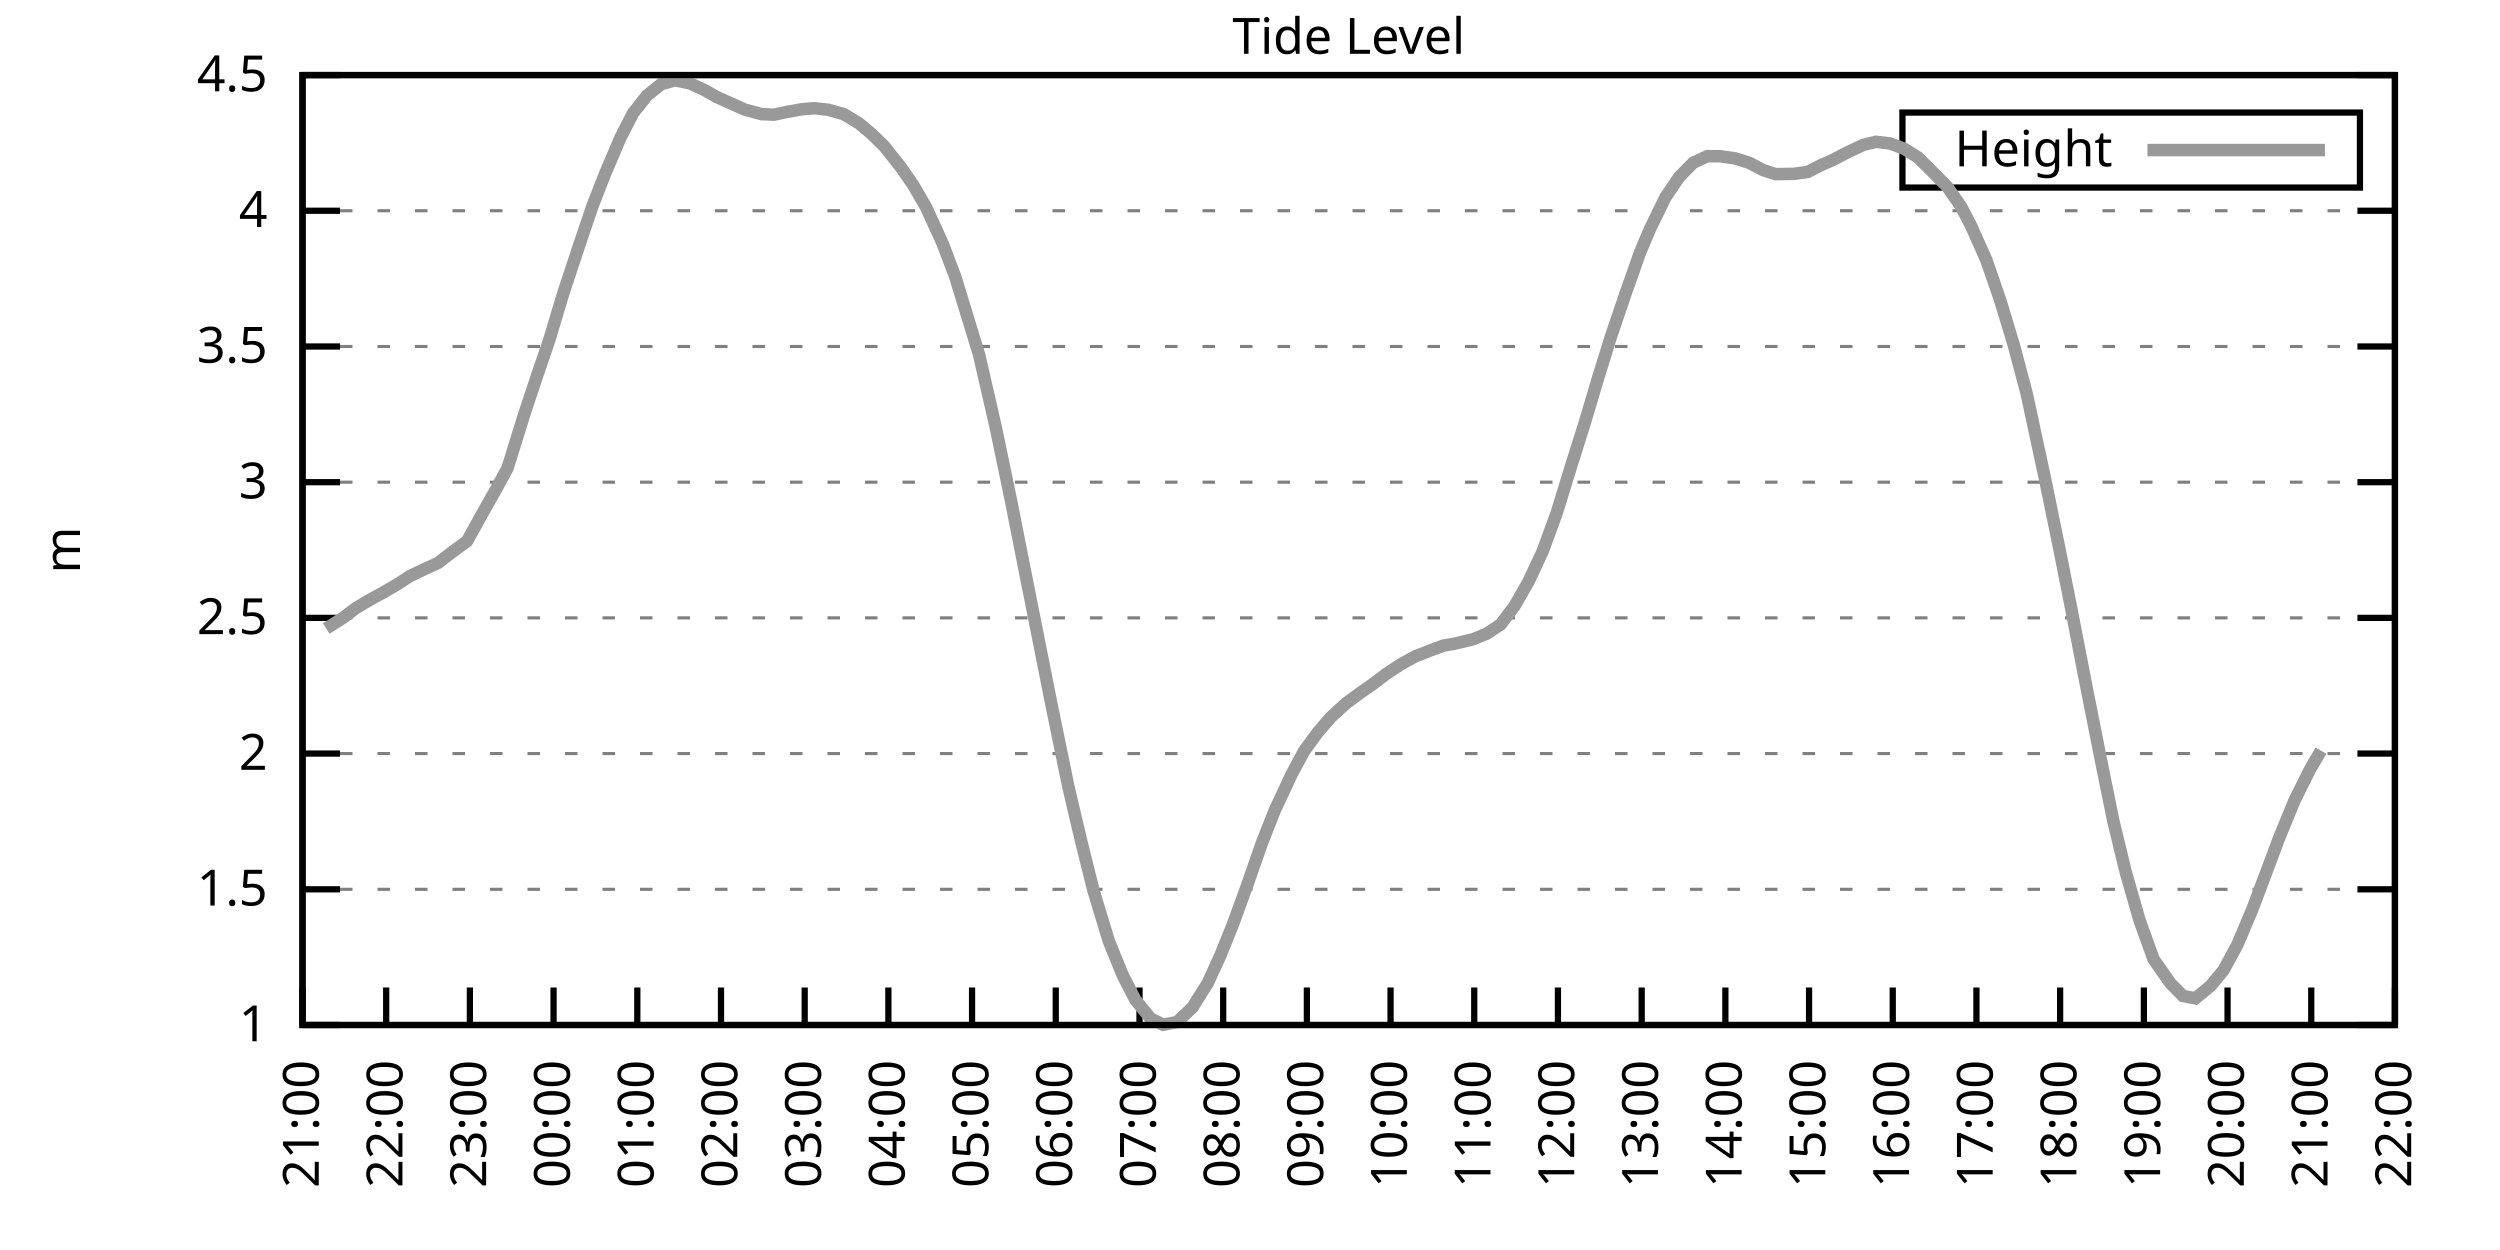
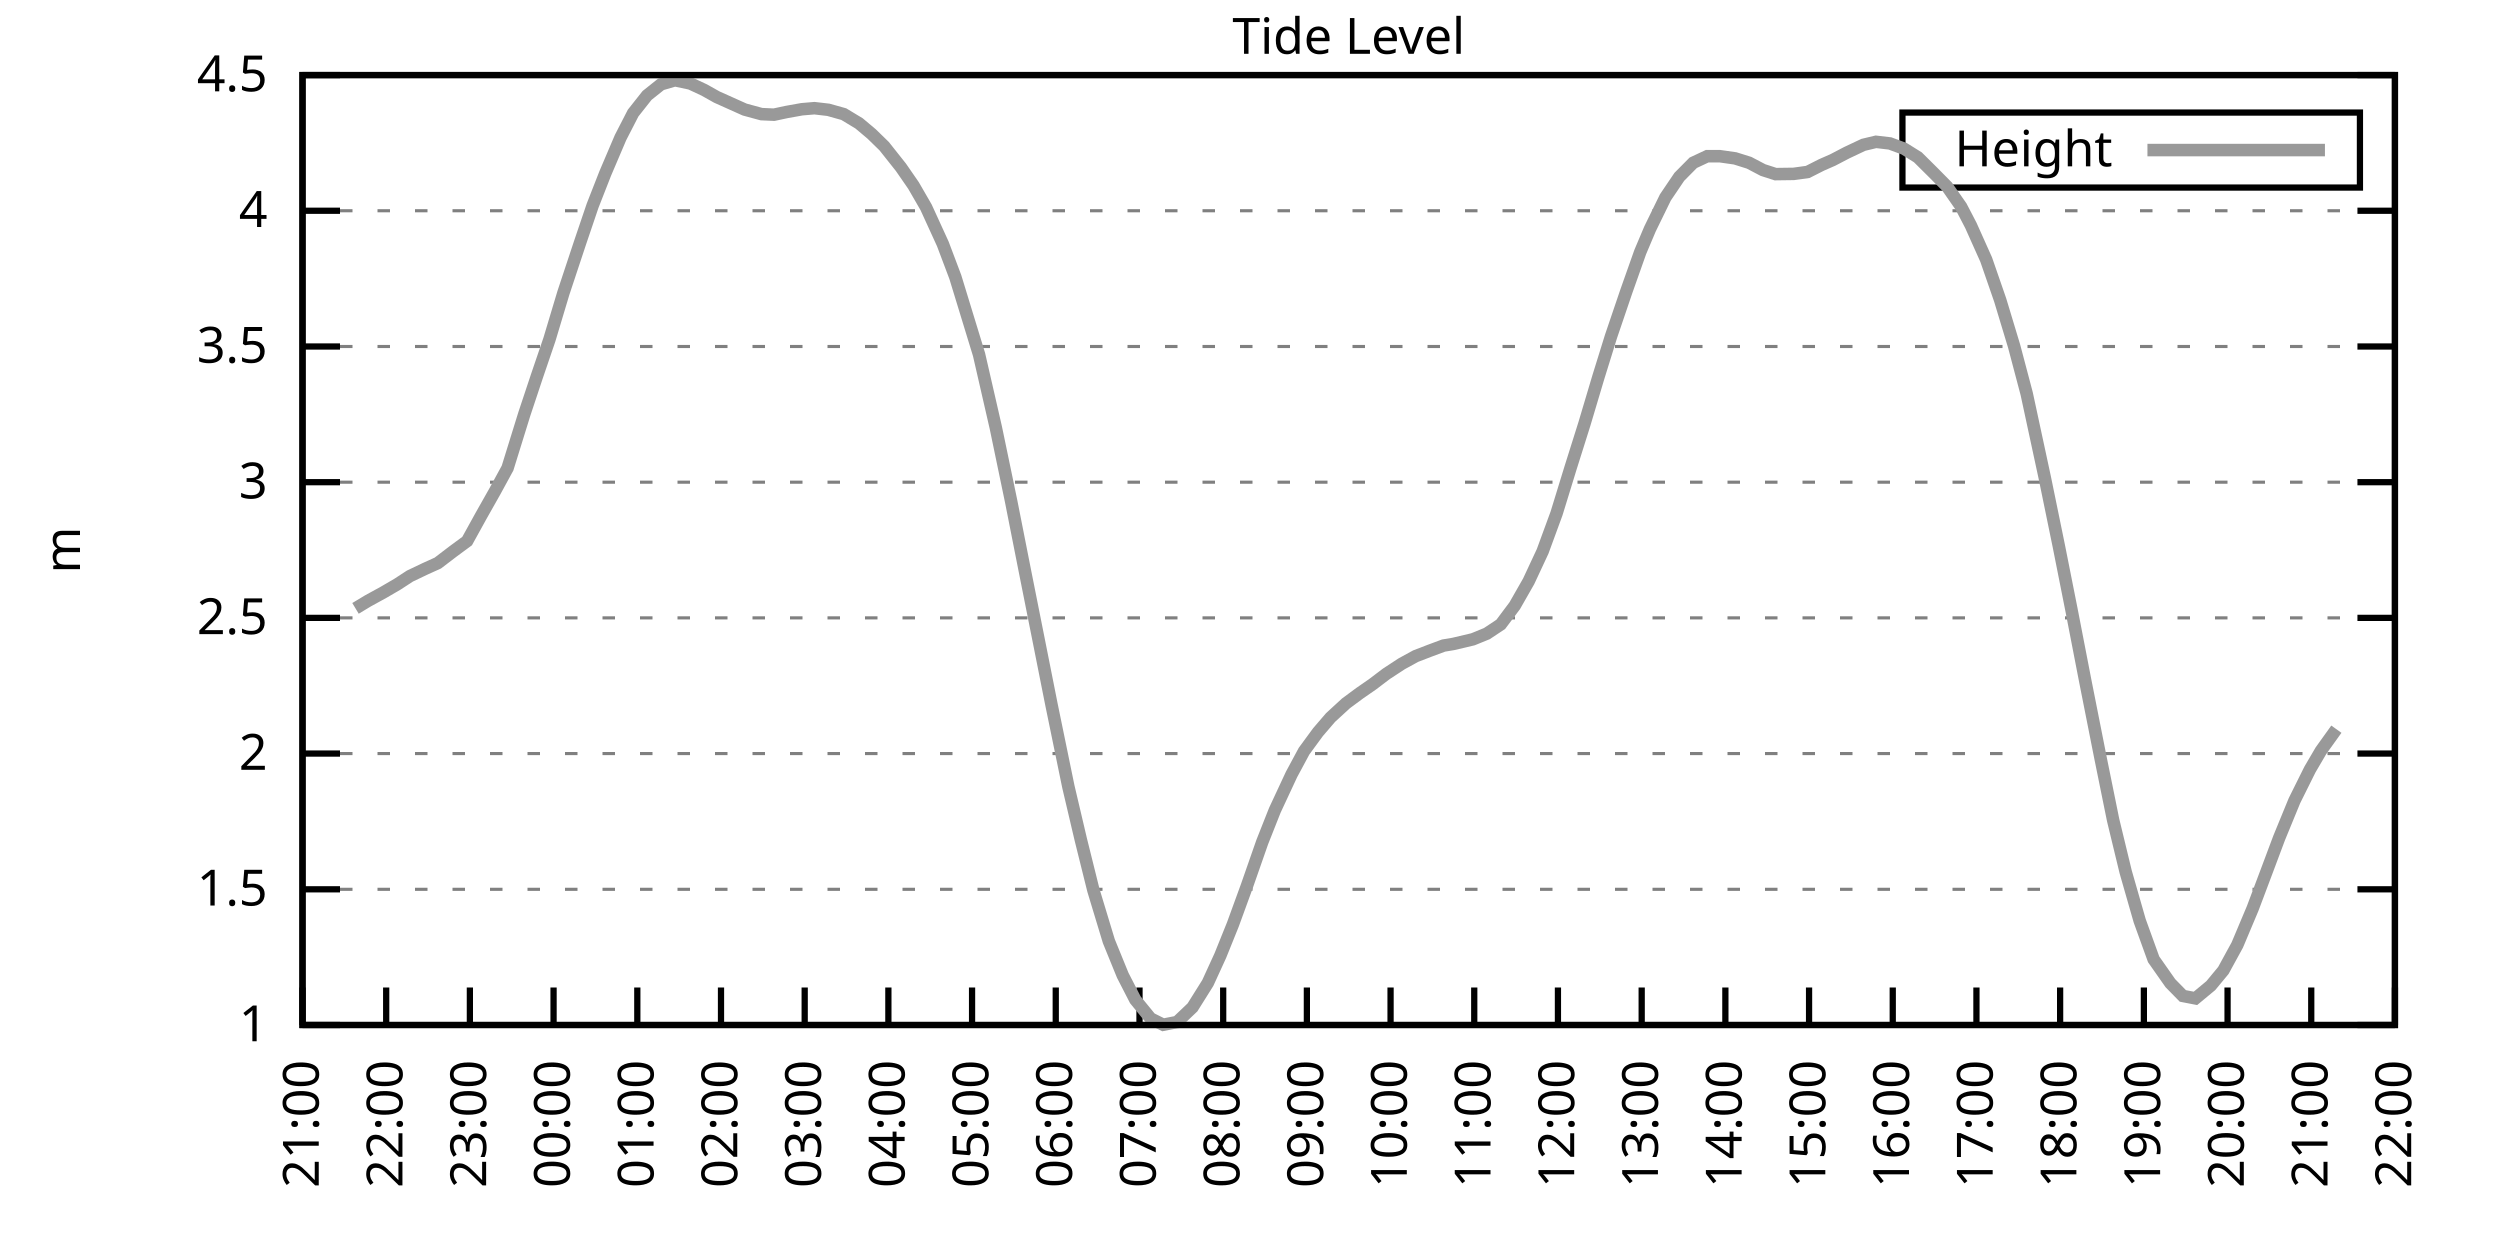
<svg xmlns="http://www.w3.org/2000/svg" xmlns:xlink="http://www.w3.org/1999/xlink" width="400" height="200" viewBox="0 0 400 200">
  <g id="gnuplot_canvas">
    <rect x="0" y="0" width="400" height="200" fill="none" />
    <defs>
      <circle id="gpDot" r="0.5" stroke-width="0.5" stroke="currentColor" />
      <path id="gpPt0" stroke-width="0.333" stroke="currentColor" d="M-1,0 h2 M0,-1 v2" />
      <path id="gpPt1" stroke-width="0.333" stroke="currentColor" d="M-1,-1 L1,1 M1,-1 L-1,1" />
      <path id="gpPt2" stroke-width="0.333" stroke="currentColor" d="M-1,0 L1,0 M0,-1 L0,1 M-1,-1 L1,1 M-1,1 L1,-1" />
      <rect id="gpPt3" stroke-width="0.333" stroke="currentColor" x="-1" y="-1" width="2" height="2" />
      <rect id="gpPt4" stroke-width="0.333" stroke="currentColor" fill="currentColor" x="-1" y="-1" width="2" height="2" />
      <circle id="gpPt5" stroke-width="0.333" stroke="currentColor" cx="0" cy="0" r="1" />
      <use xlink:href="#gpPt5" id="gpPt6" fill="currentColor" stroke="none" />
      <path id="gpPt7" stroke-width="0.333" stroke="currentColor" d="M0,-1.33 L-1.33,0.67 L1.33,0.67 z" />
      <use xlink:href="#gpPt7" id="gpPt8" fill="currentColor" stroke="none" />
      <use xlink:href="#gpPt7" id="gpPt9" stroke="currentColor" transform="rotate(180)" />
      <use xlink:href="#gpPt9" id="gpPt10" fill="currentColor" stroke="none" />
      <use xlink:href="#gpPt3" id="gpPt11" stroke="currentColor" transform="rotate(45)" />
      <use xlink:href="#gpPt11" id="gpPt12" fill="currentColor" stroke="none" />
      <path id="gpPt13" stroke-width="0.333" stroke="currentColor" d="M0,1.330 L1.265,0.411 L0.782,-1.067 L-0.782,-1.076 L-1.265,0.411 z" />
      <use xlink:href="#gpPt13" id="gpPt14" fill="currentColor" stroke="none" />
      <filter id="textbox" filterUnits="objectBoundingBox" x="0" y="0" height="1" width="1">
        <feFlood flood-color="white" flood-opacity="1" result="bgnd" />
        <feComposite in="SourceGraphic" in2="bgnd" operator="atop" />
      </filter>
      <filter id="greybox" filterUnits="objectBoundingBox" x="0" y="0" height="1" width="1">
        <feFlood flood-color="lightgrey" flood-opacity="1" result="grey" />
        <feComposite in="SourceGraphic" in2="grey" operator="atop" />
      </filter>
    </defs>
    <g fill="none" color="white" stroke="currentColor" stroke-width="1.00" stroke-linecap="butt" stroke-linejoin="miter">
</g>
    <g fill="none" color="black" stroke="currentColor" stroke-width="1.00" stroke-linecap="butt" stroke-linejoin="miter">
      <g stroke="none" shape-rendering="crispEdges">
        <polygon fill="rgb(255, 255, 255)" points="48.40,164.00 383.18,164.00 383.18,12.02 48.40,12.02 " />
      </g>
    </g>
    <g fill="none" color="black" stroke="currentColor" stroke-width="1.00" stroke-linecap="butt" stroke-linejoin="miter">
</g>
    <g fill="none" color="black" stroke="black" stroke-width="0.50" stroke-linecap="butt" stroke-linejoin="miter">
</g>
    <g fill="none" color="gray" stroke="currentColor" stroke-width="0.50" stroke-linecap="butt" stroke-linejoin="miter">
      <path stroke="gray" stroke-dasharray="2,4" class="gridline" d="M48.40,164.00 L383.19,164.00  " />
    </g>
    <g fill="none" color="gray" stroke="gray" stroke-width="1.00" stroke-linecap="butt" stroke-linejoin="miter">
</g>
    <g fill="none" color="black" stroke="currentColor" stroke-width="1.00" stroke-linecap="butt" stroke-linejoin="miter">
      <path stroke="black" d="M48.40,164.00 L54.40,164.00 M383.19,164.00 L377.19,164.00  " />
      <g transform="translate(42.80,166.60)" stroke="none" fill="black" font-family="Sans" font-size="8.00" text-anchor="end">
        <text>
          <tspan font-family="Sans"> 1</tspan>
        </text>
      </g>
    </g>
    <g fill="none" color="black" stroke="currentColor" stroke-width="1.00" stroke-linecap="butt" stroke-linejoin="miter">
</g>
    <g fill="none" color="black" stroke="black" stroke-width="0.50" stroke-linecap="butt" stroke-linejoin="miter">
</g>
    <g fill="none" color="gray" stroke="currentColor" stroke-width="0.50" stroke-linecap="butt" stroke-linejoin="miter">
      <path stroke="gray" stroke-dasharray="2,4" class="gridline" d="M48.40,142.29 L383.19,142.29  " />
    </g>
    <g fill="none" color="gray" stroke="gray" stroke-width="1.00" stroke-linecap="butt" stroke-linejoin="miter">
</g>
    <g fill="none" color="black" stroke="currentColor" stroke-width="1.00" stroke-linecap="butt" stroke-linejoin="miter">
      <path stroke="black" d="M48.40,142.29 L54.40,142.29 M383.19,142.29 L377.19,142.29  " />
      <g transform="translate(42.80,144.89)" stroke="none" fill="black" font-family="Sans" font-size="8.00" text-anchor="end">
        <text>
          <tspan font-family="Sans"> 1.5</tspan>
        </text>
      </g>
    </g>
    <g fill="none" color="black" stroke="currentColor" stroke-width="1.00" stroke-linecap="butt" stroke-linejoin="miter">
</g>
    <g fill="none" color="black" stroke="black" stroke-width="0.50" stroke-linecap="butt" stroke-linejoin="miter">
</g>
    <g fill="none" color="gray" stroke="currentColor" stroke-width="0.50" stroke-linecap="butt" stroke-linejoin="miter">
      <path stroke="gray" stroke-dasharray="2,4" class="gridline" d="M48.40,120.57 L383.19,120.57  " />
    </g>
    <g fill="none" color="gray" stroke="gray" stroke-width="1.00" stroke-linecap="butt" stroke-linejoin="miter">
</g>
    <g fill="none" color="black" stroke="currentColor" stroke-width="1.00" stroke-linecap="butt" stroke-linejoin="miter">
      <path stroke="black" d="M48.40,120.57 L54.40,120.57 M383.19,120.57 L377.19,120.57  " />
      <g transform="translate(42.80,123.17)" stroke="none" fill="black" font-family="Sans" font-size="8.00" text-anchor="end">
        <text>
          <tspan font-family="Sans"> 2</tspan>
        </text>
      </g>
    </g>
    <g fill="none" color="black" stroke="currentColor" stroke-width="1.00" stroke-linecap="butt" stroke-linejoin="miter">
</g>
    <g fill="none" color="black" stroke="black" stroke-width="0.50" stroke-linecap="butt" stroke-linejoin="miter">
</g>
    <g fill="none" color="gray" stroke="currentColor" stroke-width="0.50" stroke-linecap="butt" stroke-linejoin="miter">
      <path stroke="gray" stroke-dasharray="2,4" class="gridline" d="M48.40,98.86 L383.19,98.86  " />
    </g>
    <g fill="none" color="gray" stroke="gray" stroke-width="1.00" stroke-linecap="butt" stroke-linejoin="miter">
</g>
    <g fill="none" color="black" stroke="currentColor" stroke-width="1.00" stroke-linecap="butt" stroke-linejoin="miter">
      <path stroke="black" d="M48.40,98.86 L54.40,98.86 M383.19,98.86 L377.19,98.86  " />
      <g transform="translate(42.80,101.46)" stroke="none" fill="black" font-family="Sans" font-size="8.00" text-anchor="end">
        <text>
          <tspan font-family="Sans"> 2.5</tspan>
        </text>
      </g>
    </g>
    <g fill="none" color="black" stroke="currentColor" stroke-width="1.00" stroke-linecap="butt" stroke-linejoin="miter">
</g>
    <g fill="none" color="black" stroke="black" stroke-width="0.50" stroke-linecap="butt" stroke-linejoin="miter">
</g>
    <g fill="none" color="gray" stroke="currentColor" stroke-width="0.50" stroke-linecap="butt" stroke-linejoin="miter">
      <path stroke="gray" stroke-dasharray="2,4" class="gridline" d="M48.40,77.15 L383.19,77.15  " />
    </g>
    <g fill="none" color="gray" stroke="gray" stroke-width="1.00" stroke-linecap="butt" stroke-linejoin="miter">
</g>
    <g fill="none" color="black" stroke="currentColor" stroke-width="1.00" stroke-linecap="butt" stroke-linejoin="miter">
      <path stroke="black" d="M48.40,77.15 L54.40,77.15 M383.19,77.15 L377.19,77.15  " />
      <g transform="translate(42.80,79.75)" stroke="none" fill="black" font-family="Sans" font-size="8.00" text-anchor="end">
        <text>
          <tspan font-family="Sans"> 3</tspan>
        </text>
      </g>
    </g>
    <g fill="none" color="black" stroke="currentColor" stroke-width="1.00" stroke-linecap="butt" stroke-linejoin="miter">
</g>
    <g fill="none" color="black" stroke="black" stroke-width="0.50" stroke-linecap="butt" stroke-linejoin="miter">
</g>
    <g fill="none" color="gray" stroke="currentColor" stroke-width="0.50" stroke-linecap="butt" stroke-linejoin="miter">
      <path stroke="gray" stroke-dasharray="2,4" class="gridline" d="M48.40,55.44 L383.19,55.44  " />
    </g>
    <g fill="none" color="gray" stroke="gray" stroke-width="1.00" stroke-linecap="butt" stroke-linejoin="miter">
</g>
    <g fill="none" color="black" stroke="currentColor" stroke-width="1.00" stroke-linecap="butt" stroke-linejoin="miter">
      <path stroke="black" d="M48.40,55.44 L54.40,55.44 M383.19,55.44 L377.19,55.44  " />
      <g transform="translate(42.80,58.04)" stroke="none" fill="black" font-family="Sans" font-size="8.00" text-anchor="end">
        <text>
          <tspan font-family="Sans"> 3.5</tspan>
        </text>
      </g>
    </g>
    <g fill="none" color="black" stroke="currentColor" stroke-width="1.00" stroke-linecap="butt" stroke-linejoin="miter">
</g>
    <g fill="none" color="black" stroke="black" stroke-width="0.50" stroke-linecap="butt" stroke-linejoin="miter">
</g>
    <g fill="none" color="gray" stroke="currentColor" stroke-width="0.50" stroke-linecap="butt" stroke-linejoin="miter">
      <path stroke="gray" stroke-dasharray="2,4" class="gridline" d="M48.40,33.72 L383.19,33.72  " />
    </g>
    <g fill="none" color="gray" stroke="gray" stroke-width="1.00" stroke-linecap="butt" stroke-linejoin="miter">
</g>
    <g fill="none" color="black" stroke="currentColor" stroke-width="1.00" stroke-linecap="butt" stroke-linejoin="miter">
      <path stroke="black" d="M48.40,33.72 L54.40,33.72 M383.19,33.72 L377.19,33.72  " />
      <g transform="translate(42.80,36.32)" stroke="none" fill="black" font-family="Sans" font-size="8.00" text-anchor="end">
        <text>
          <tspan font-family="Sans"> 4</tspan>
        </text>
      </g>
    </g>
    <g fill="none" color="black" stroke="currentColor" stroke-width="1.00" stroke-linecap="butt" stroke-linejoin="miter">
</g>
    <g fill="none" color="black" stroke="black" stroke-width="0.50" stroke-linecap="butt" stroke-linejoin="miter">
</g>
    <g fill="none" color="gray" stroke="currentColor" stroke-width="0.50" stroke-linecap="butt" stroke-linejoin="miter">
      <path stroke="gray" stroke-dasharray="2,4" class="gridline" d="M48.40,12.01 L383.19,12.01  " />
    </g>
    <g fill="none" color="gray" stroke="gray" stroke-width="1.00" stroke-linecap="butt" stroke-linejoin="miter">
</g>
    <g fill="none" color="black" stroke="currentColor" stroke-width="1.00" stroke-linecap="butt" stroke-linejoin="miter">
      <path stroke="black" d="M48.40,12.01 L54.40,12.01 M383.19,12.01 L377.19,12.01  " />
      <g transform="translate(42.80,14.61)" stroke="none" fill="black" font-family="Sans" font-size="8.00" text-anchor="end">
        <text>
          <tspan font-family="Sans"> 4.5</tspan>
        </text>
      </g>
    </g>
    <g fill="none" color="black" stroke="currentColor" stroke-width="1.00" stroke-linecap="butt" stroke-linejoin="miter">
      <path stroke="black" d="M48.40,164.00 L48.40,158.00  " />
      <g transform="translate(51.00,169.60) rotate(270.00)" stroke="none" fill="black" font-family="Sans" font-size="8.00" text-anchor="end">
        <text>
          <tspan font-family="Sans">21:00</tspan>
        </text>
      </g>
    </g>
    <g fill="none" color="black" stroke="currentColor" stroke-width="1.00" stroke-linecap="butt" stroke-linejoin="miter">
      <path stroke="black" d="M61.79,164.00 L61.79,158.00  " />
      <g transform="translate(64.39,169.60) rotate(270.00)" stroke="none" fill="black" font-family="Sans" font-size="8.00" text-anchor="end">
        <text>
          <tspan font-family="Sans">22:00</tspan>
        </text>
      </g>
    </g>
    <g fill="none" color="black" stroke="currentColor" stroke-width="1.00" stroke-linecap="butt" stroke-linejoin="miter">
      <path stroke="black" d="M75.18,164.00 L75.18,158.00  " />
      <g transform="translate(77.78,169.60) rotate(270.00)" stroke="none" fill="black" font-family="Sans" font-size="8.00" text-anchor="end">
        <text>
          <tspan font-family="Sans">23:00</tspan>
        </text>
      </g>
    </g>
    <g fill="none" color="black" stroke="currentColor" stroke-width="1.00" stroke-linecap="butt" stroke-linejoin="miter">
      <path stroke="black" d="M88.57,164.00 L88.57,158.00  " />
      <g transform="translate(91.17,169.60) rotate(270.00)" stroke="none" fill="black" font-family="Sans" font-size="8.00" text-anchor="end">
        <text>
          <tspan font-family="Sans">00:00</tspan>
        </text>
      </g>
    </g>
    <g fill="none" color="black" stroke="currentColor" stroke-width="1.00" stroke-linecap="butt" stroke-linejoin="miter">
      <path stroke="black" d="M101.97,164.00 L101.97,158.00  " />
      <g transform="translate(104.57,169.60) rotate(270.00)" stroke="none" fill="black" font-family="Sans" font-size="8.00" text-anchor="end">
        <text>
          <tspan font-family="Sans">01:00</tspan>
        </text>
      </g>
    </g>
    <g fill="none" color="black" stroke="currentColor" stroke-width="1.00" stroke-linecap="butt" stroke-linejoin="miter">
      <path stroke="black" d="M115.36,164.00 L115.36,158.00  " />
      <g transform="translate(117.96,169.60) rotate(270.00)" stroke="none" fill="black" font-family="Sans" font-size="8.00" text-anchor="end">
        <text>
          <tspan font-family="Sans">02:00</tspan>
        </text>
      </g>
    </g>
    <g fill="none" color="black" stroke="currentColor" stroke-width="1.00" stroke-linecap="butt" stroke-linejoin="miter">
      <path stroke="black" d="M128.75,164.00 L128.75,158.00  " />
      <g transform="translate(131.35,169.60) rotate(270.00)" stroke="none" fill="black" font-family="Sans" font-size="8.00" text-anchor="end">
        <text>
          <tspan font-family="Sans">03:00</tspan>
        </text>
      </g>
    </g>
    <g fill="none" color="black" stroke="currentColor" stroke-width="1.00" stroke-linecap="butt" stroke-linejoin="miter">
      <path stroke="black" d="M142.14,164.00 L142.14,158.00  " />
      <g transform="translate(144.74,169.60) rotate(270.00)" stroke="none" fill="black" font-family="Sans" font-size="8.00" text-anchor="end">
        <text>
          <tspan font-family="Sans">04:00</tspan>
        </text>
      </g>
    </g>
    <g fill="none" color="black" stroke="currentColor" stroke-width="1.00" stroke-linecap="butt" stroke-linejoin="miter">
      <path stroke="black" d="M155.53,164.00 L155.53,158.00  " />
      <g transform="translate(158.13,169.60) rotate(270.00)" stroke="none" fill="black" font-family="Sans" font-size="8.00" text-anchor="end">
        <text>
          <tspan font-family="Sans">05:00</tspan>
        </text>
      </g>
    </g>
    <g fill="none" color="black" stroke="currentColor" stroke-width="1.00" stroke-linecap="butt" stroke-linejoin="miter">
      <path stroke="black" d="M168.92,164.00 L168.92,158.00  " />
      <g transform="translate(171.52,169.60) rotate(270.00)" stroke="none" fill="black" font-family="Sans" font-size="8.00" text-anchor="end">
        <text>
          <tspan font-family="Sans">06:00</tspan>
        </text>
      </g>
    </g>
    <g fill="none" color="black" stroke="currentColor" stroke-width="1.00" stroke-linecap="butt" stroke-linejoin="miter">
      <path stroke="black" d="M182.32,164.00 L182.32,158.00  " />
      <g transform="translate(184.92,169.60) rotate(270.00)" stroke="none" fill="black" font-family="Sans" font-size="8.00" text-anchor="end">
        <text>
          <tspan font-family="Sans">07:00</tspan>
        </text>
      </g>
    </g>
    <g fill="none" color="black" stroke="currentColor" stroke-width="1.00" stroke-linecap="butt" stroke-linejoin="miter">
      <path stroke="black" d="M195.71,164.00 L195.71,158.00  " />
      <g transform="translate(198.31,169.60) rotate(270.00)" stroke="none" fill="black" font-family="Sans" font-size="8.00" text-anchor="end">
        <text>
          <tspan font-family="Sans">08:00</tspan>
        </text>
      </g>
    </g>
    <g fill="none" color="black" stroke="currentColor" stroke-width="1.00" stroke-linecap="butt" stroke-linejoin="miter">
      <path stroke="black" d="M209.10,164.00 L209.10,158.00  " />
      <g transform="translate(211.70,169.60) rotate(270.00)" stroke="none" fill="black" font-family="Sans" font-size="8.00" text-anchor="end">
        <text>
          <tspan font-family="Sans">09:00</tspan>
        </text>
      </g>
    </g>
    <g fill="none" color="black" stroke="currentColor" stroke-width="1.00" stroke-linecap="butt" stroke-linejoin="miter">
      <path stroke="black" d="M222.49,164.00 L222.49,158.00  " />
      <g transform="translate(225.09,169.60) rotate(270.00)" stroke="none" fill="black" font-family="Sans" font-size="8.00" text-anchor="end">
        <text>
          <tspan font-family="Sans">10:00</tspan>
        </text>
      </g>
    </g>
    <g fill="none" color="black" stroke="currentColor" stroke-width="1.00" stroke-linecap="butt" stroke-linejoin="miter">
      <path stroke="black" d="M235.88,164.00 L235.88,158.00  " />
      <g transform="translate(238.48,169.60) rotate(270.00)" stroke="none" fill="black" font-family="Sans" font-size="8.00" text-anchor="end">
        <text>
          <tspan font-family="Sans">11:00</tspan>
        </text>
      </g>
    </g>
    <g fill="none" color="black" stroke="currentColor" stroke-width="1.00" stroke-linecap="butt" stroke-linejoin="miter">
      <path stroke="black" d="M249.27,164.00 L249.27,158.00  " />
      <g transform="translate(251.87,169.60) rotate(270.00)" stroke="none" fill="black" font-family="Sans" font-size="8.00" text-anchor="end">
        <text>
          <tspan font-family="Sans">12:00</tspan>
        </text>
      </g>
    </g>
    <g fill="none" color="black" stroke="currentColor" stroke-width="1.00" stroke-linecap="butt" stroke-linejoin="miter">
      <path stroke="black" d="M262.67,164.00 L262.67,158.00  " />
      <g transform="translate(265.27,169.60) rotate(270.00)" stroke="none" fill="black" font-family="Sans" font-size="8.00" text-anchor="end">
        <text>
          <tspan font-family="Sans">13:00</tspan>
        </text>
      </g>
    </g>
    <g fill="none" color="black" stroke="currentColor" stroke-width="1.00" stroke-linecap="butt" stroke-linejoin="miter">
      <path stroke="black" d="M276.06,164.00 L276.06,158.00  " />
      <g transform="translate(278.66,169.60) rotate(270.00)" stroke="none" fill="black" font-family="Sans" font-size="8.00" text-anchor="end">
        <text>
          <tspan font-family="Sans">14:00</tspan>
        </text>
      </g>
    </g>
    <g fill="none" color="black" stroke="currentColor" stroke-width="1.00" stroke-linecap="butt" stroke-linejoin="miter">
      <path stroke="black" d="M289.45,164.00 L289.45,158.00  " />
      <g transform="translate(292.05,169.60) rotate(270.00)" stroke="none" fill="black" font-family="Sans" font-size="8.00" text-anchor="end">
        <text>
          <tspan font-family="Sans">15:00</tspan>
        </text>
      </g>
    </g>
    <g fill="none" color="black" stroke="currentColor" stroke-width="1.00" stroke-linecap="butt" stroke-linejoin="miter">
      <path stroke="black" d="M302.84,164.00 L302.84,158.00  " />
      <g transform="translate(305.44,169.60) rotate(270.00)" stroke="none" fill="black" font-family="Sans" font-size="8.00" text-anchor="end">
        <text>
          <tspan font-family="Sans">16:00</tspan>
        </text>
      </g>
    </g>
    <g fill="none" color="black" stroke="currentColor" stroke-width="1.00" stroke-linecap="butt" stroke-linejoin="miter">
      <path stroke="black" d="M316.23,164.00 L316.23,158.00  " />
      <g transform="translate(318.83,169.60) rotate(270.00)" stroke="none" fill="black" font-family="Sans" font-size="8.00" text-anchor="end">
        <text>
          <tspan font-family="Sans">17:00</tspan>
        </text>
      </g>
    </g>
    <g fill="none" color="black" stroke="currentColor" stroke-width="1.00" stroke-linecap="butt" stroke-linejoin="miter">
      <path stroke="black" d="M329.62,164.00 L329.62,158.00  " />
      <g transform="translate(332.22,169.60) rotate(270.00)" stroke="none" fill="black" font-family="Sans" font-size="8.00" text-anchor="end">
        <text>
          <tspan font-family="Sans">18:00</tspan>
        </text>
      </g>
    </g>
    <g fill="none" color="black" stroke="currentColor" stroke-width="1.00" stroke-linecap="butt" stroke-linejoin="miter">
      <path stroke="black" d="M343.02,164.00 L343.02,158.00  " />
      <g transform="translate(345.62,169.60) rotate(270.00)" stroke="none" fill="black" font-family="Sans" font-size="8.00" text-anchor="end">
        <text>
          <tspan font-family="Sans">19:00</tspan>
        </text>
      </g>
    </g>
    <g fill="none" color="black" stroke="currentColor" stroke-width="1.00" stroke-linecap="butt" stroke-linejoin="miter">
      <path stroke="black" d="M356.41,164.00 L356.41,158.00  " />
      <g transform="translate(359.01,169.60) rotate(270.00)" stroke="none" fill="black" font-family="Sans" font-size="8.00" text-anchor="end">
        <text>
          <tspan font-family="Sans">20:00</tspan>
        </text>
      </g>
    </g>
    <g fill="none" color="black" stroke="currentColor" stroke-width="1.00" stroke-linecap="butt" stroke-linejoin="miter">
      <path stroke="black" d="M369.80,164.00 L369.80,158.00  " />
      <g transform="translate(372.40,169.60) rotate(270.00)" stroke="none" fill="black" font-family="Sans" font-size="8.00" text-anchor="end">
        <text>
          <tspan font-family="Sans">21:00</tspan>
        </text>
      </g>
    </g>
    <g fill="none" color="black" stroke="currentColor" stroke-width="1.00" stroke-linecap="butt" stroke-linejoin="miter">
      <path stroke="black" d="M383.19,164.00 L383.19,158.00  " />
      <g transform="translate(385.79,169.60) rotate(270.00)" stroke="none" fill="black" font-family="Sans" font-size="8.00" text-anchor="end">
        <text>
          <tspan font-family="Sans">22:00</tspan>
        </text>
      </g>
    </g>
    <g fill="none" color="black" stroke="currentColor" stroke-width="1.00" stroke-linecap="butt" stroke-linejoin="miter">
</g>
    <g fill="none" color="black" stroke="currentColor" stroke-width="1.00" stroke-linecap="butt" stroke-linejoin="miter">
      <path stroke="black" d="M48.40,12.01 L48.40,164.00 L383.19,164.00 L383.19,12.01 L48.40,12.01 Z  " />
    </g>
    <g fill="none" color="black" stroke="currentColor" stroke-width="1.00" stroke-linecap="butt" stroke-linejoin="miter">
</g>
    <g fill="none" color="black" stroke="currentColor" stroke-width="1.00" stroke-linecap="butt" stroke-linejoin="miter">
      <path stroke="black" d="M304.39,30.01 L304.39,18.01 L377.59,18.01 L377.59,30.01 L304.39,30.01 Z  " />
    </g>
    <g id="Tide_level_plot_1">
      <g fill="none" color="white" stroke="black" stroke-width="2.00" stroke-linecap="butt" stroke-linejoin="miter">
</g>
      <g fill="none" color="black" stroke="currentColor" stroke-width="2.00" stroke-linecap="butt" stroke-linejoin="miter">
        <g transform="translate(337.99,26.61)" stroke="none" fill="black" font-family="Sans" font-size="8.00" text-anchor="end">
          <text>
            <tspan font-family="Sans">Height</tspan>
          </text>
        </g>
      </g>
      <g fill="none" color="black" stroke="currentColor" stroke-width="2.00" stroke-linecap="butt" stroke-linejoin="miter">
-         <path stroke="rgb(153, 153, 153)" d="M343.59,24.01 L371.99,24.01 M52.19,100.56 L54.87,98.86 L56.88,97.34 L58.89,96.13 L61.35,94.78 L63.58,93.48   L65.59,92.17 L68.04,91.00 L70.05,90.09 L72.50,88.22 L74.74,86.57 L76.97,82.53 L79.20,78.58 L81.21,74.89   L83.89,66.25 L85.90,60.21 L87.91,54.31 L90.14,46.88 L92.82,38.80 L94.82,32.90 L96.83,27.77 L99.29,22.00   L101.30,18.09 L103.53,15.27 L105.76,13.49 L107.99,12.84 L110.45,13.36 L112.68,14.40 L114.69,15.53 L119.15,17.53   L121.83,18.26 L123.84,18.35 L125.85,17.92 L128.30,17.48 L130.31,17.31 L132.54,17.57 L135.00,18.26 L137.45,19.74   L139.46,21.43 L141.47,23.39 L144.15,26.77 L146.16,29.68 L148.17,33.16 L150.85,39.02 L152.85,44.32 L156.65,56.74   L159.33,68.42 L161.78,80.19 L164.01,91.48 L166.25,102.73 L168.25,112.80 L170.93,125.83 L172.94,134.38 L174.95,142.46   L177.41,150.58 L179.64,156.05 L181.65,159.96 L184.10,162.96 L186.11,163.96 L188.34,163.52 L190.80,161.18 L193.25,157.27   L195.26,152.88 L197.27,147.89 L199.50,141.77 L201.96,134.73 L203.97,129.65 L206.64,123.92 L208.65,120.18 L210.88,117.14   L212.89,114.80 L215.35,112.54 L217.58,110.89 L219.59,109.50 L221.82,107.81 L224.28,106.20 L226.51,104.98 L228.74,104.12   L230.97,103.29 L232.53,103.03 L235.66,102.29 L237.89,101.38 L240.12,99.90 L242.36,96.91 L244.59,93.00 L246.82,88.22   L249.05,82.14 L251.28,74.89 L253.51,67.81 L255.75,60.30 L257.76,53.83 L260.21,46.62 L262.44,40.32 L264.00,36.63   L266.46,31.59 L268.69,28.29 L270.92,26.04 L273.16,24.99 L275.16,24.99 L277.62,25.34 L279.85,26.04 L282.08,27.21   L284.09,27.86 L286.99,27.82 L289.23,27.51 L291.46,26.38 L293.24,25.60 L295.48,24.43 L298.15,23.17 L300.16,22.69   L302.39,22.95 L304.63,23.78 L306.86,25.17 L309.31,27.60 L311.54,29.86 L313.78,33.07 L315.34,36.07 L317.79,41.54   L320.03,48.01 L322.26,55.39 L324.27,62.99 L327.17,76.45 L329.40,87.31 L331.41,97.43 L333.64,108.94 L336.10,121.36   L338.10,131.21 L340.11,139.51 L342.35,147.32 L344.58,153.49 L347.26,157.31 L349.26,159.35 L351.27,159.74 L353.73,157.70   L355.74,155.27 L357.97,151.19 L360.42,145.37 L362.66,139.42 L364.66,134.08 L367.12,128.09 L369.58,123.14 L371.36,120.10    " />
+         <path stroke="rgb(153, 153, 153)" d="M343.59,24.01 L371.99,24.01 M56.88,97.34 L58.89,96.13 L61.35,94.78 L63.58,93.48 L65.59,92.17 L68.04,91.00   L70.05,90.09 L72.50,88.22 L74.74,86.57 L76.97,82.53 L79.20,78.58 L81.21,74.89 L83.89,66.25 L85.90,60.21   L87.91,54.31 L90.14,46.88 L92.82,38.80 L94.82,32.90 L96.83,27.77 L99.29,22.00 L101.30,18.09 L103.53,15.27   L105.76,13.49 L107.99,12.84 L110.45,13.36 L112.68,14.40 L114.69,15.53 L119.15,17.53 L121.83,18.26 L123.84,18.35   L125.85,17.92 L128.30,17.48 L130.31,17.31 L132.54,17.57 L135.00,18.26 L137.45,19.74 L139.46,21.43 L141.47,23.39   L144.15,26.77 L146.16,29.68 L148.17,33.16 L150.85,39.02 L152.85,44.32 L156.65,56.74 L159.33,68.42 L161.78,80.19   L164.01,91.48 L166.25,102.73 L168.25,112.80 L170.93,125.83 L172.94,134.38 L174.95,142.46 L177.41,150.58 L179.64,156.05   L181.65,159.96 L184.10,162.96 L186.11,163.96 L188.34,163.52 L190.80,161.18 L193.25,157.27 L195.26,152.88 L197.27,147.89   L199.50,141.77 L201.96,134.73 L203.97,129.65 L206.64,123.92 L208.65,120.18 L210.88,117.14 L212.89,114.80 L215.35,112.54   L217.58,110.89 L219.59,109.50 L221.82,107.81 L224.28,106.20 L226.51,104.98 L228.74,104.12 L230.97,103.29 L232.53,103.03   L235.66,102.29 L237.89,101.38 L240.12,99.90 L242.36,96.91 L244.59,93.00 L246.82,88.22 L249.05,82.14 L251.28,74.89   L253.51,67.81 L255.75,60.30 L257.76,53.83 L260.21,46.62 L262.44,40.32 L264.00,36.63 L266.46,31.59 L268.69,28.29   L270.92,26.04 L273.16,24.99 L275.16,24.99 L277.62,25.34 L279.85,26.04 L282.08,27.21 L284.09,27.86 L286.99,27.82   L289.23,27.51 L291.46,26.38 L293.24,25.60 L295.48,24.43 L298.15,23.17 L300.16,22.69 L302.39,22.95 L304.63,23.78   L306.86,25.17 L309.31,27.60 L311.54,29.86 L313.78,33.07 L315.34,36.07 L317.79,41.54 L320.03,48.01 L322.26,55.39   L324.27,62.99 L327.17,76.45 L329.40,87.31 L331.41,97.43 L333.64,108.94 L336.10,121.36 L338.10,131.21 L340.11,139.51   L342.35,147.32 L344.58,153.49 L347.26,157.31 L349.26,159.35 L351.27,159.74 L353.73,157.70 L355.74,155.27 L357.97,151.19   L360.42,145.37 L362.66,139.42 L364.66,134.08 L367.12,128.09 L369.58,123.14 L371.36,120.10 L373.82,116.67  " />
      </g>
    </g>
    <g fill="none" color="black" stroke="currentColor" stroke-width="2.00" stroke-linecap="butt" stroke-linejoin="miter">
</g>
    <g fill="none" color="black" stroke="black" stroke-width="1.00" stroke-linecap="butt" stroke-linejoin="miter">
</g>
    <g fill="none" color="black" stroke="currentColor" stroke-width="1.00" stroke-linecap="butt" stroke-linejoin="miter">
      <path stroke="black" d="M48.40,12.01 L48.40,164.00 L383.19,164.00 L383.19,12.01 L48.40,12.01 Z  " />
      <g transform="translate(12.80,88.01) rotate(270.00)" stroke="none" fill="black" font-family="Sans" font-size="8.00" text-anchor="middle">
        <text>
          <tspan font-family="Sans">m</tspan>
        </text>
      </g>
    </g>
    <g fill="none" color="black" stroke="currentColor" stroke-width="1.00" stroke-linecap="butt" stroke-linejoin="miter">
</g>
    <g fill="none" color="black" stroke="currentColor" stroke-width="1.00" stroke-linecap="butt" stroke-linejoin="miter">
      <g transform="translate(215.79,8.61)" stroke="none" fill="black" font-family="Sans" font-size="8.00" text-anchor="middle">
        <text>
          <tspan font-family="Sans">Tide Level</tspan>
        </text>
      </g>
    </g>
    <g fill="none" color="black" stroke="currentColor" stroke-width="1.00" stroke-linecap="butt" stroke-linejoin="miter">
</g>
  </g>
</svg>
